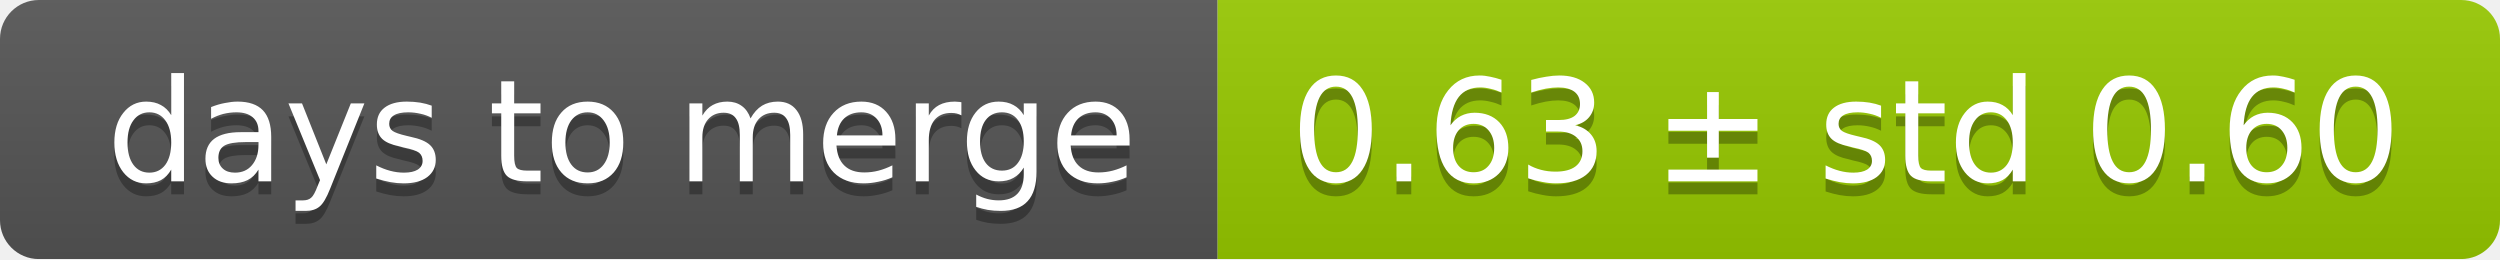
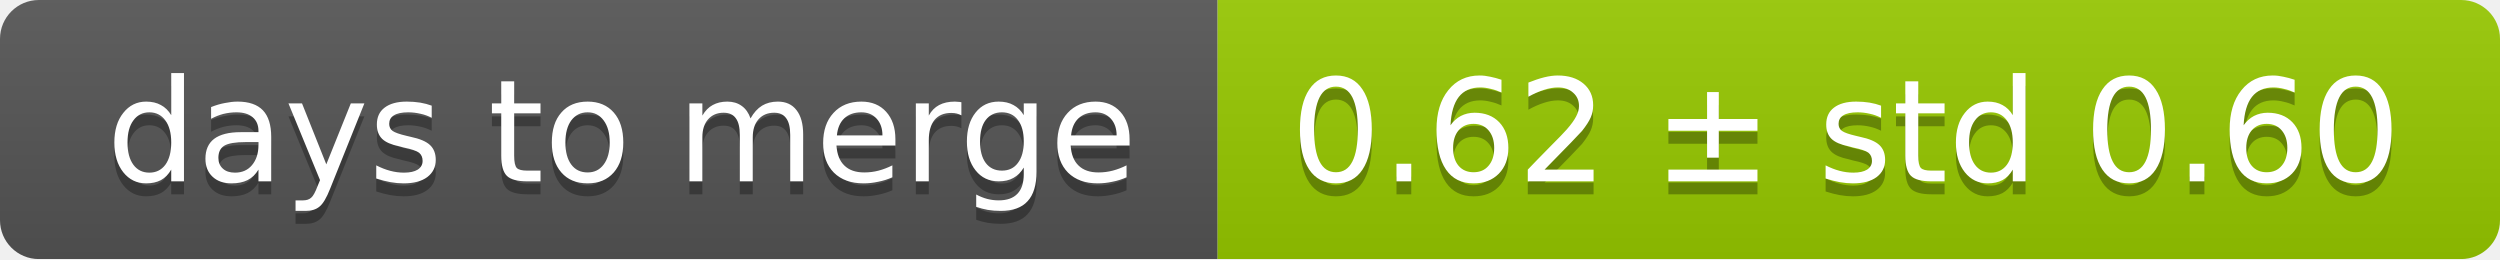
<svg xmlns="http://www.w3.org/2000/svg" width="193" height="20">
  <linearGradient id="smooth" x2="0" y2="100%">
    <stop offset="0" stop-color="#bbb" stop-opacity=".1" />
    <stop offset="1" stop-opacity=".1" />
  </linearGradient>
  <mask id="round">
    <rect width="193" height="20" rx="3" fill="#fff" />
  </mask>
  <g mask="url(#round)">
    <rect width="94" height="20" fill="#555" />
    <rect x="94" width="99" height="20" fill="#97ca00" />
    <rect width="193" height="20" fill="url(#smooth)" />
  </g>
  <g fill="#fff" text-anchor="middle" font-family="DejaVu Sans,Verdana,Geneva,sans-serif" font-size="11">
    <text x="48" y="15" fill="#010101" fill-opacity=".3">days to merge</text>
    <text x="48" y="14">days to merge</text>
-     <text x="142.5" y="15" fill="#010101" fill-opacity=".3">0.63 ± std 0.60</text>
-     <text x="142.5" y="14">0.63 ± std 0.60</text>
+     <text x="142.5" y="15" fill="#010101" fill-opacity=".3">0.62 ± std 0.60</text>
+     <text x="142.5" y="14">0.62 ± std 0.60</text>
  </g>
</svg>
